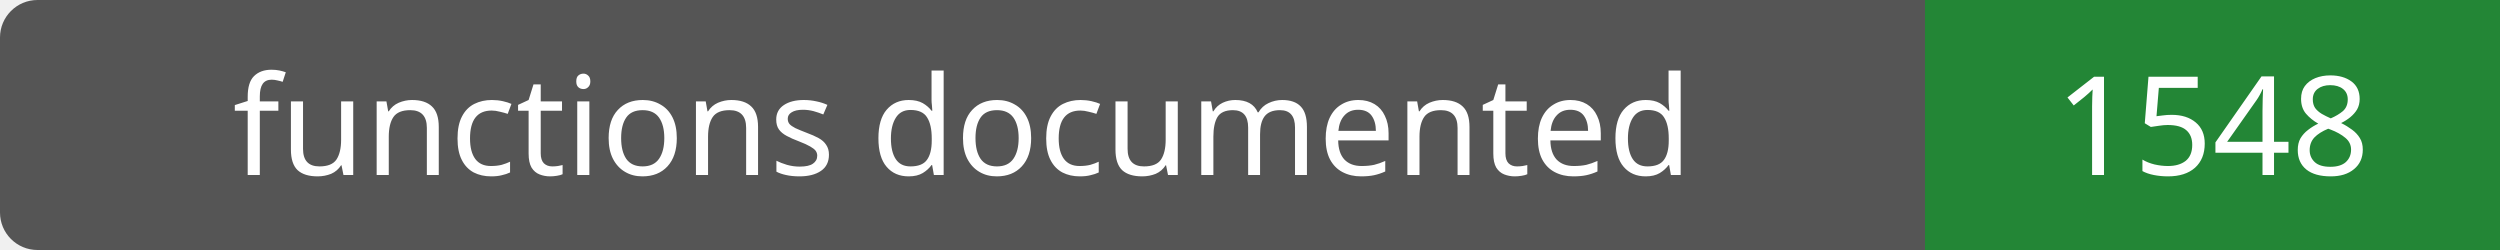
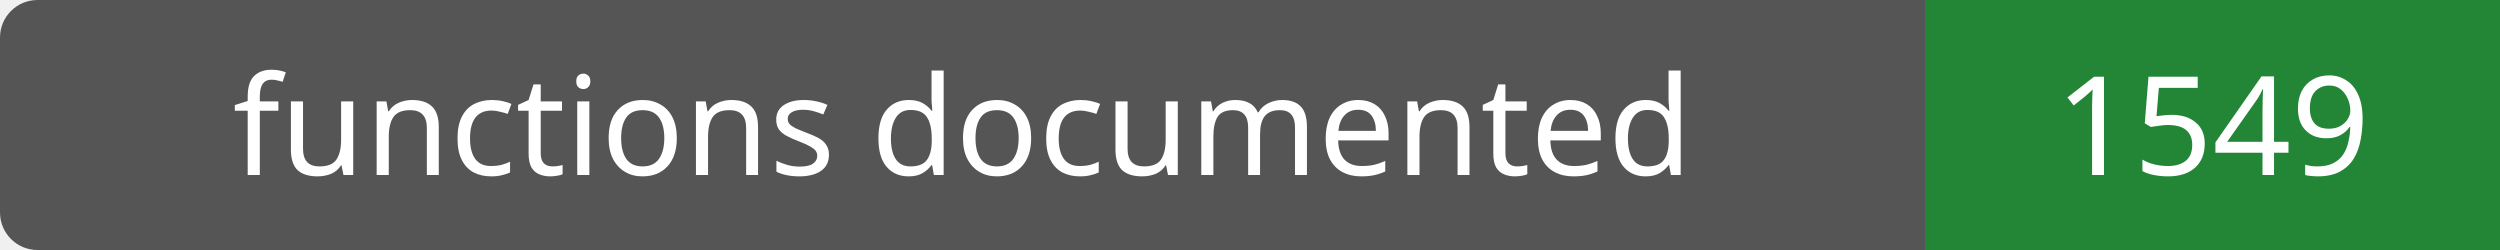
- <svg xmlns="http://www.w3.org/2000/svg" width="200" height="20" role="img" aria-label="functions documented: 1548">
+ <svg xmlns="http://www.w3.org/2000/svg" width="200" height="20" role="img" aria-label="functions documented: 1549">
  <rect width="200" height="20" rx="3" fill="#555" />
  <path fill="#238636" d="M154 0h46v20H154z" />
  <g fill="#fff" text-anchor="middle" font-family="Verdana,sans-serif" font-size="11">
    <text x="77.0" y="14">functions documented</text>
-     <text x="177.0" y="14">1548</text>
+     <text x="177.0" y="14">1549</text>
  </g>
</svg>
